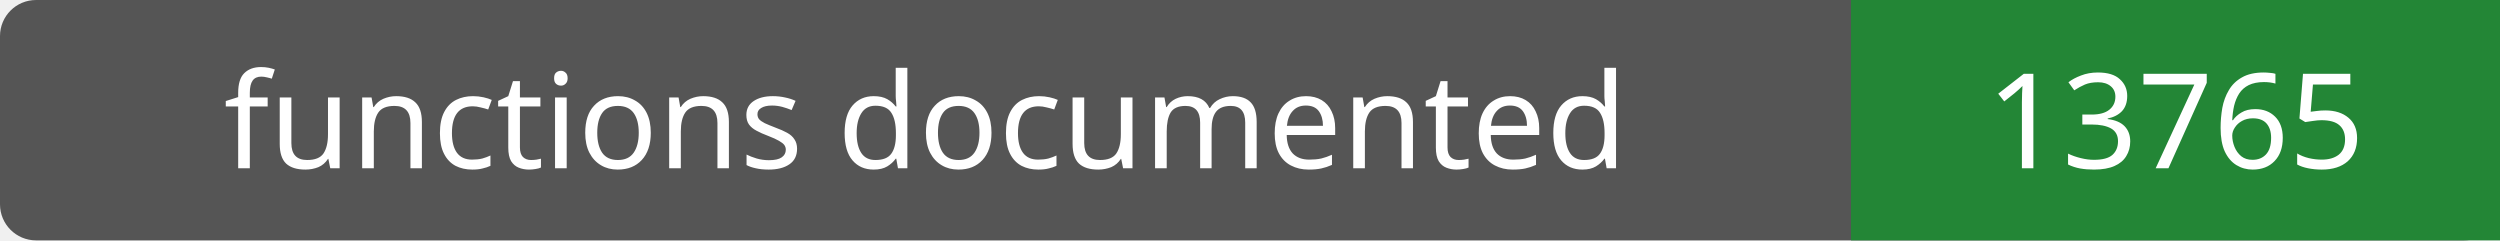
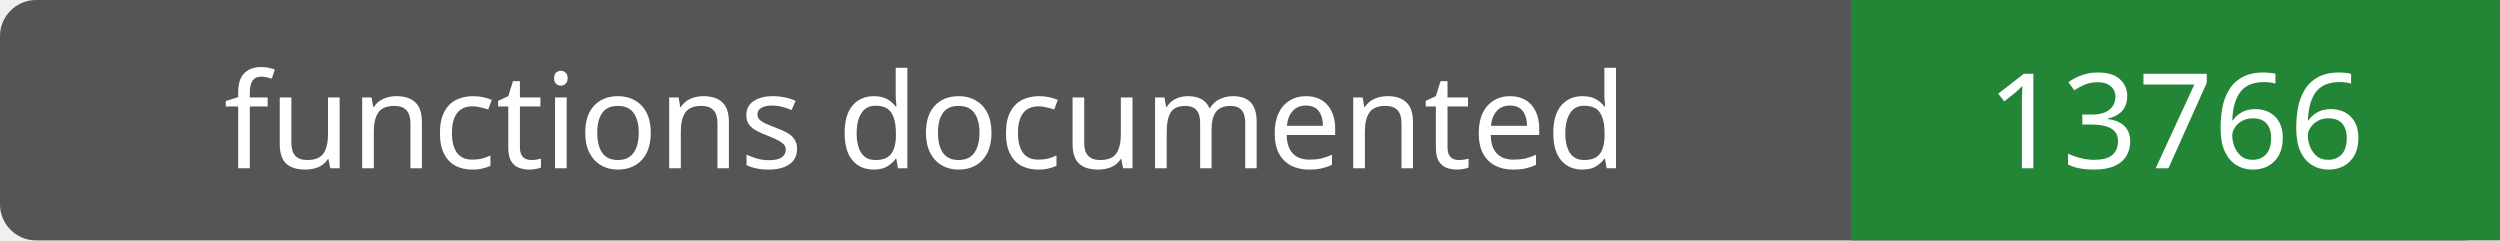
- <svg xmlns="http://www.w3.org/2000/svg" width="208" height="20" role="img" aria-label="functions documented: 13765">
+ <svg xmlns="http://www.w3.org/2000/svg" width="208" height="20" role="img" aria-label="functions documented: 13766">
  <rect width="208" height="20" rx="3" fill="#555" />
  <path fill="#238636" d="M154 0h54v20H154z" />
  <g fill="#fff" text-anchor="middle" font-family="Verdana,sans-serif" font-size="11">
    <text x="77.0" y="14">functions documented</text>
-     <text x="181.0" y="14">13765</text>
+     <text x="181.0" y="14">13766</text>
  </g>
</svg>
